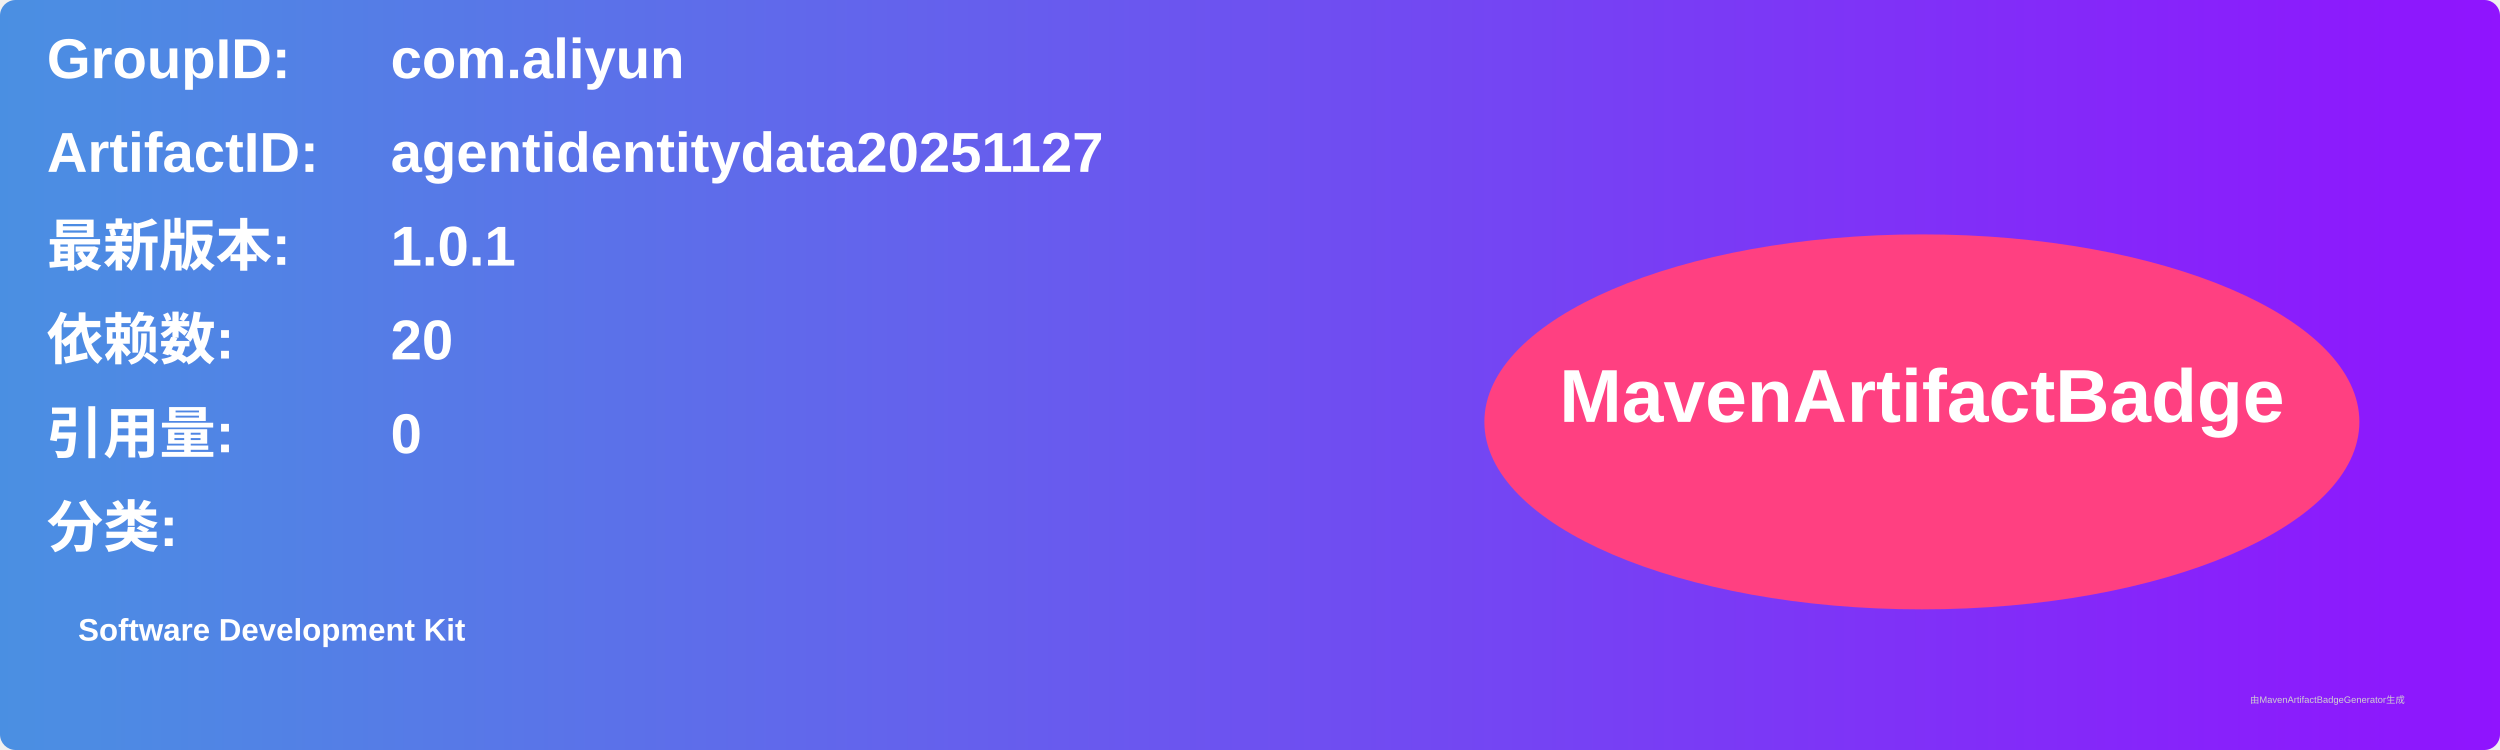
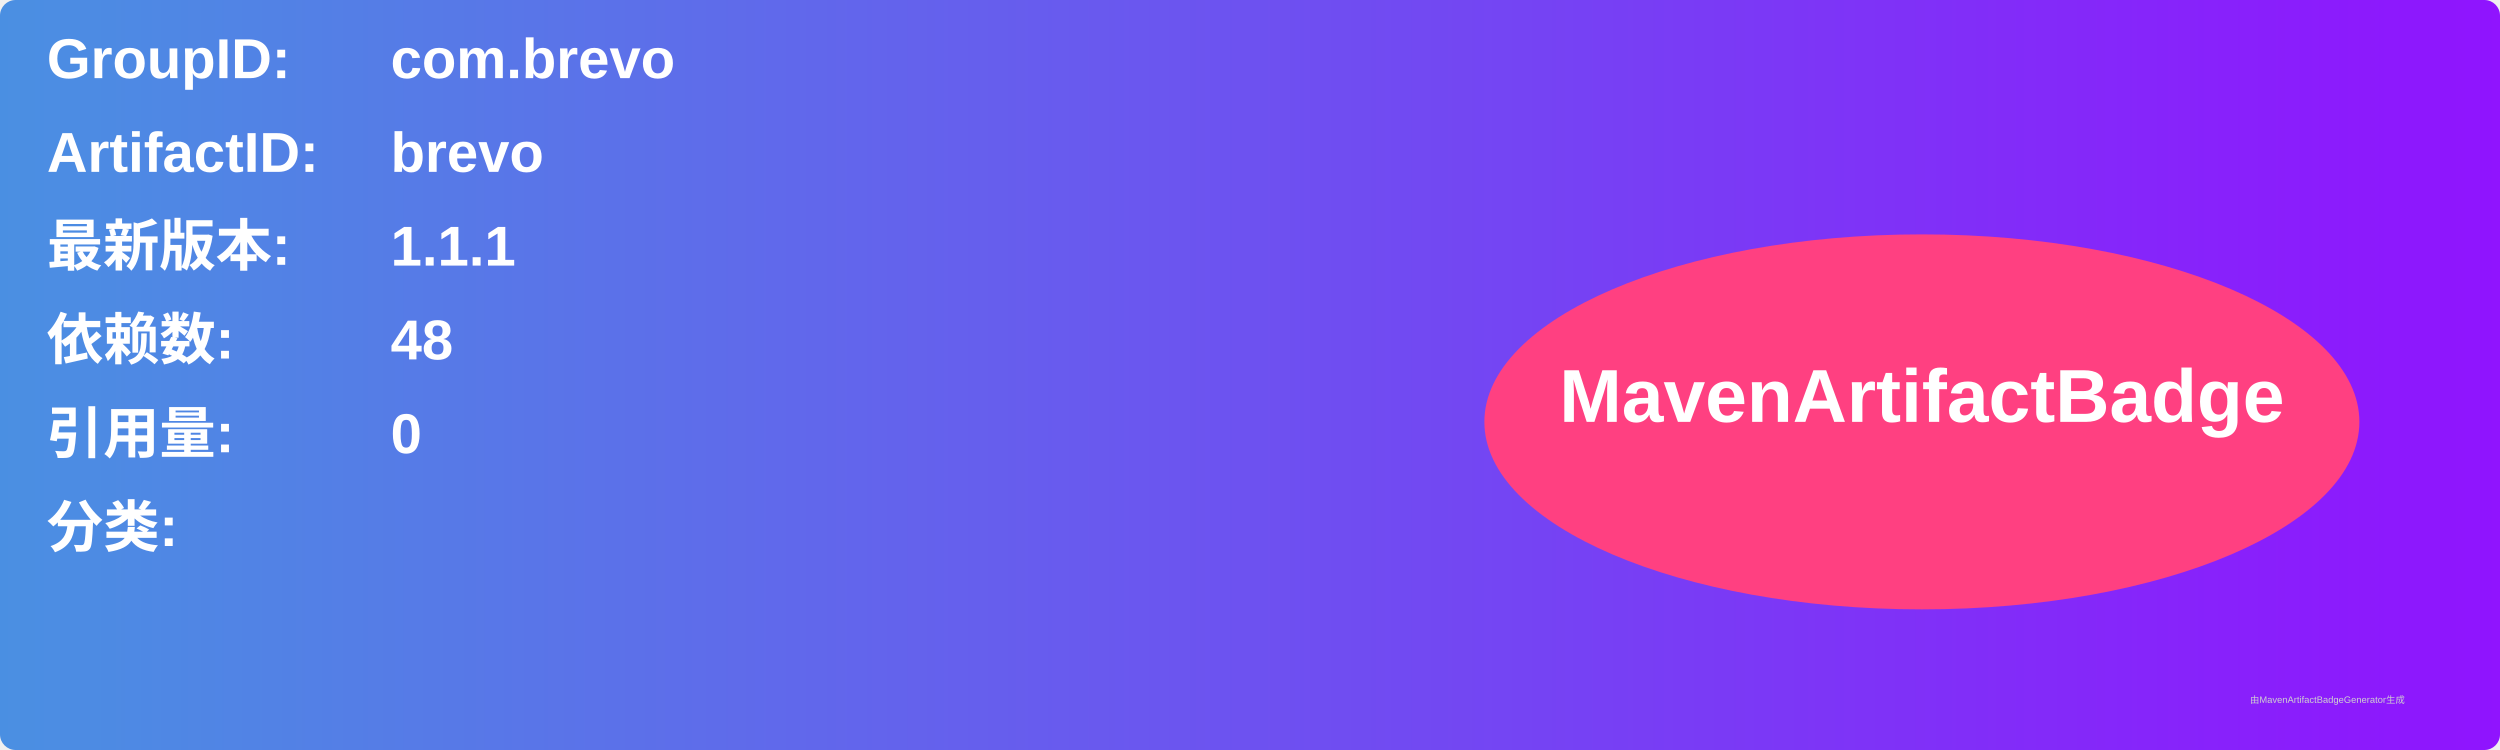
<svg xmlns="http://www.w3.org/2000/svg" width="800" height="240" viewBox="0 0 800 240">
  <linearGradient id="grad" x1="0%" y1="0%" x2="100%" y2="0%">
    <stop offset="0%" stop-color="#4a90e2" />
    <stop offset="100%" stop-color="#9013fe" />
  </linearGradient>
  <rect width="100%" height="100%" rx="5" ry="5" fill="url(#grad)" />
  <g transform="translate(15, 15)">
    <text x="0" y="10" font-family="Arial" font-size="18" fill="white" font-weight="bold" width="260">GroupID:</text>
-     <text x="110" y="10" font-family="Arial" font-size="18" fill="white" font-weight="bold" width="460">com.aliyun</text>
+     <text x="110" y="10" font-family="Arial" font-size="18" fill="white" font-weight="bold" width="460">com.brevo</text>
    <text x="0" y="40" font-family="Arial" font-size="18" fill="white" font-weight="bold" width="260">ArtifactID:</text>
-     <text x="110" y="40" font-family="Arial" font-size="18" fill="white" font-weight="bold" width="460">agentidentitydata20251127</text>
+     <text x="110" y="40" font-family="Arial" font-size="18" fill="white" font-weight="bold" width="460">brevo</text>
    <text x="0" y="70" font-family="Arial" font-size="18" fill="white" font-weight="bold">最新版本:</text>
    <text x="110" y="70" font-family="Arial" font-size="18" fill="white" font-weight="bold">
-       <tspan font-weight="bold">1.0.1</tspan>
+       <tspan font-weight="bold">1.1.1</tspan>
    </text>
    <text x="0" y="100" font-family="Arial" font-size="18" fill="white" font-weight="bold">依赖数: </text>
    <text x="110" y="100" font-family="Arial" font-size="18" fill="white">
-       <tspan font-weight="bold">20</tspan>
+       <tspan font-weight="bold">48</tspan>
    </text>
    <text x="0" y="130" font-family="Arial" font-size="18" fill="white" font-weight="bold">引用量: </text>
    <text x="110" y="130" font-family="Arial" font-size="18" fill="white">
      <tspan font-weight="bold">0</tspan>
    </text>
    <text x="0" y="160" font-family="Arial" font-size="18" fill="white" font-weight="bold">分类:</text>
    <text x="10" y="190" font-family="Arial" font-size="10" fill="white">
-       <tspan font-weight="bold">Software Development Kit</tspan>
+       <tspan font-weight="bold" />
    </text>
    <ellipse cx="600" cy="120" rx="140" ry="60" fill="#ff4081" />
    <text x="600" y="120" text-anchor="middle" font-family="Arial" font-size="24" fill="white" font-weight="bold">MavenArtifactBadge</text>
  </g>
  <text x="720" y="225" font-family="Arial" font-size="3" fill="#d0d0d0">由MavenArtifactBadgeGenerator生成</text>
</svg>
